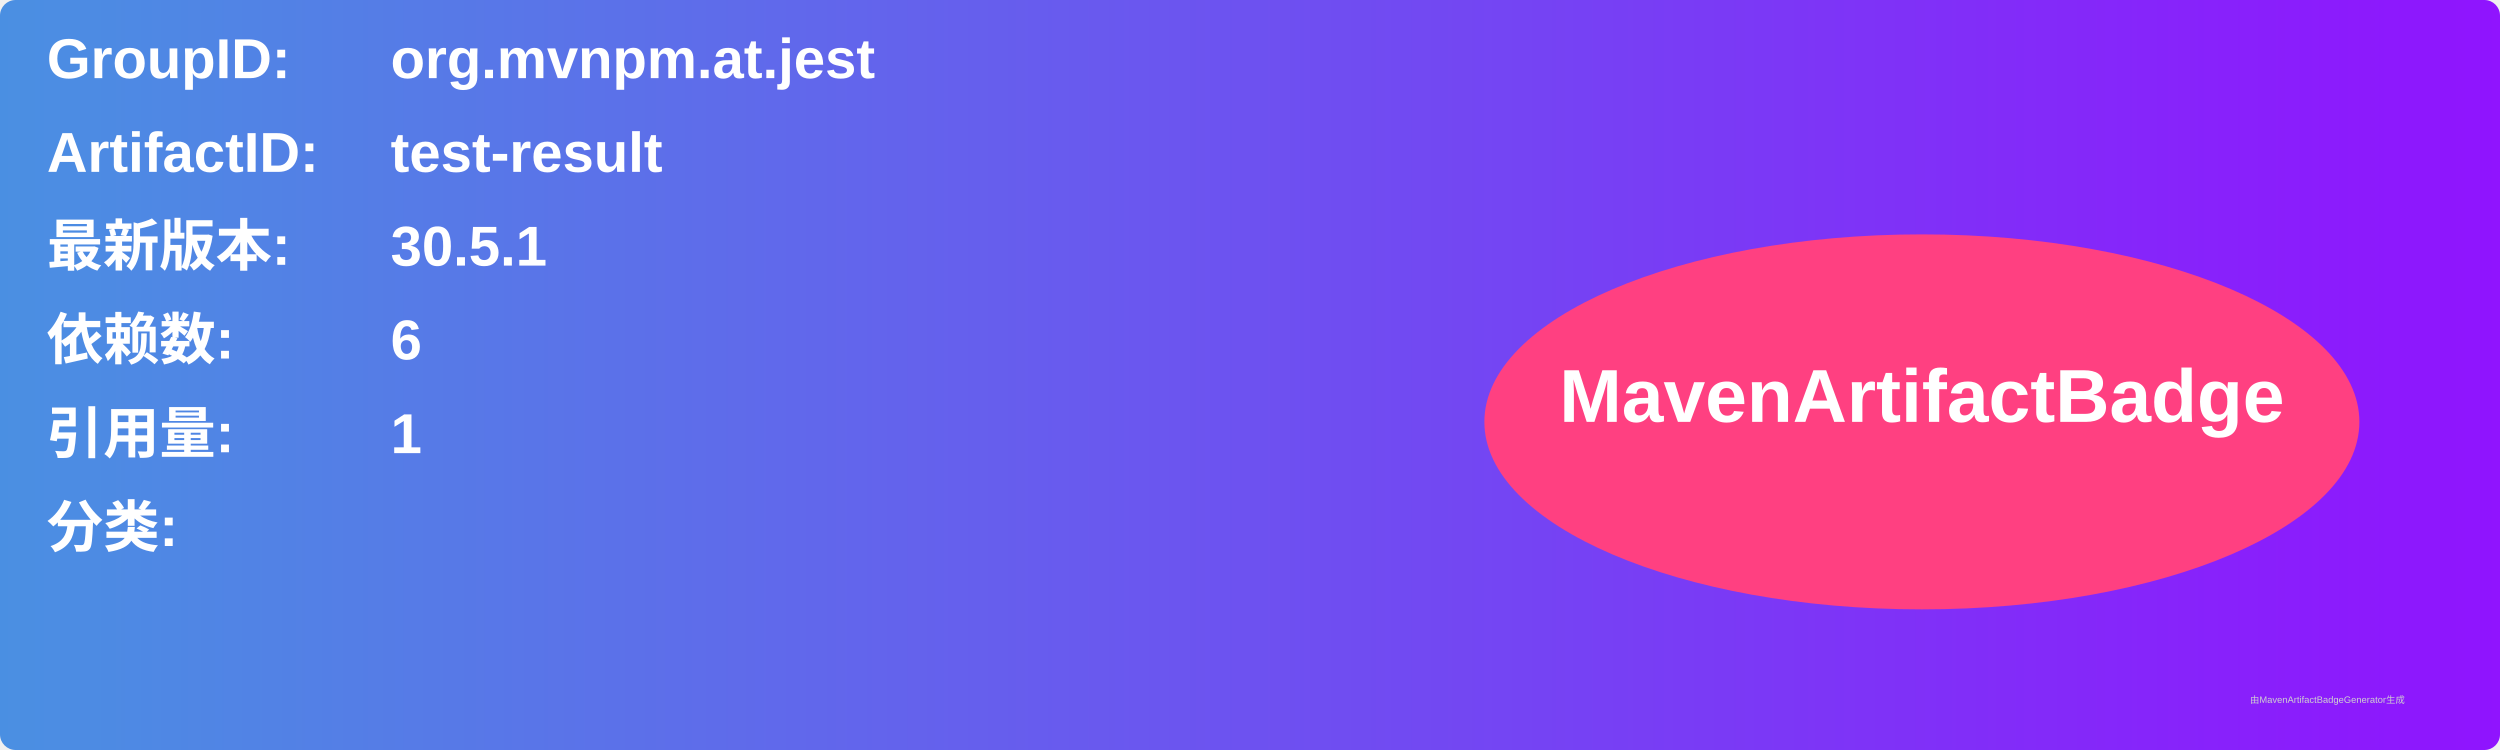
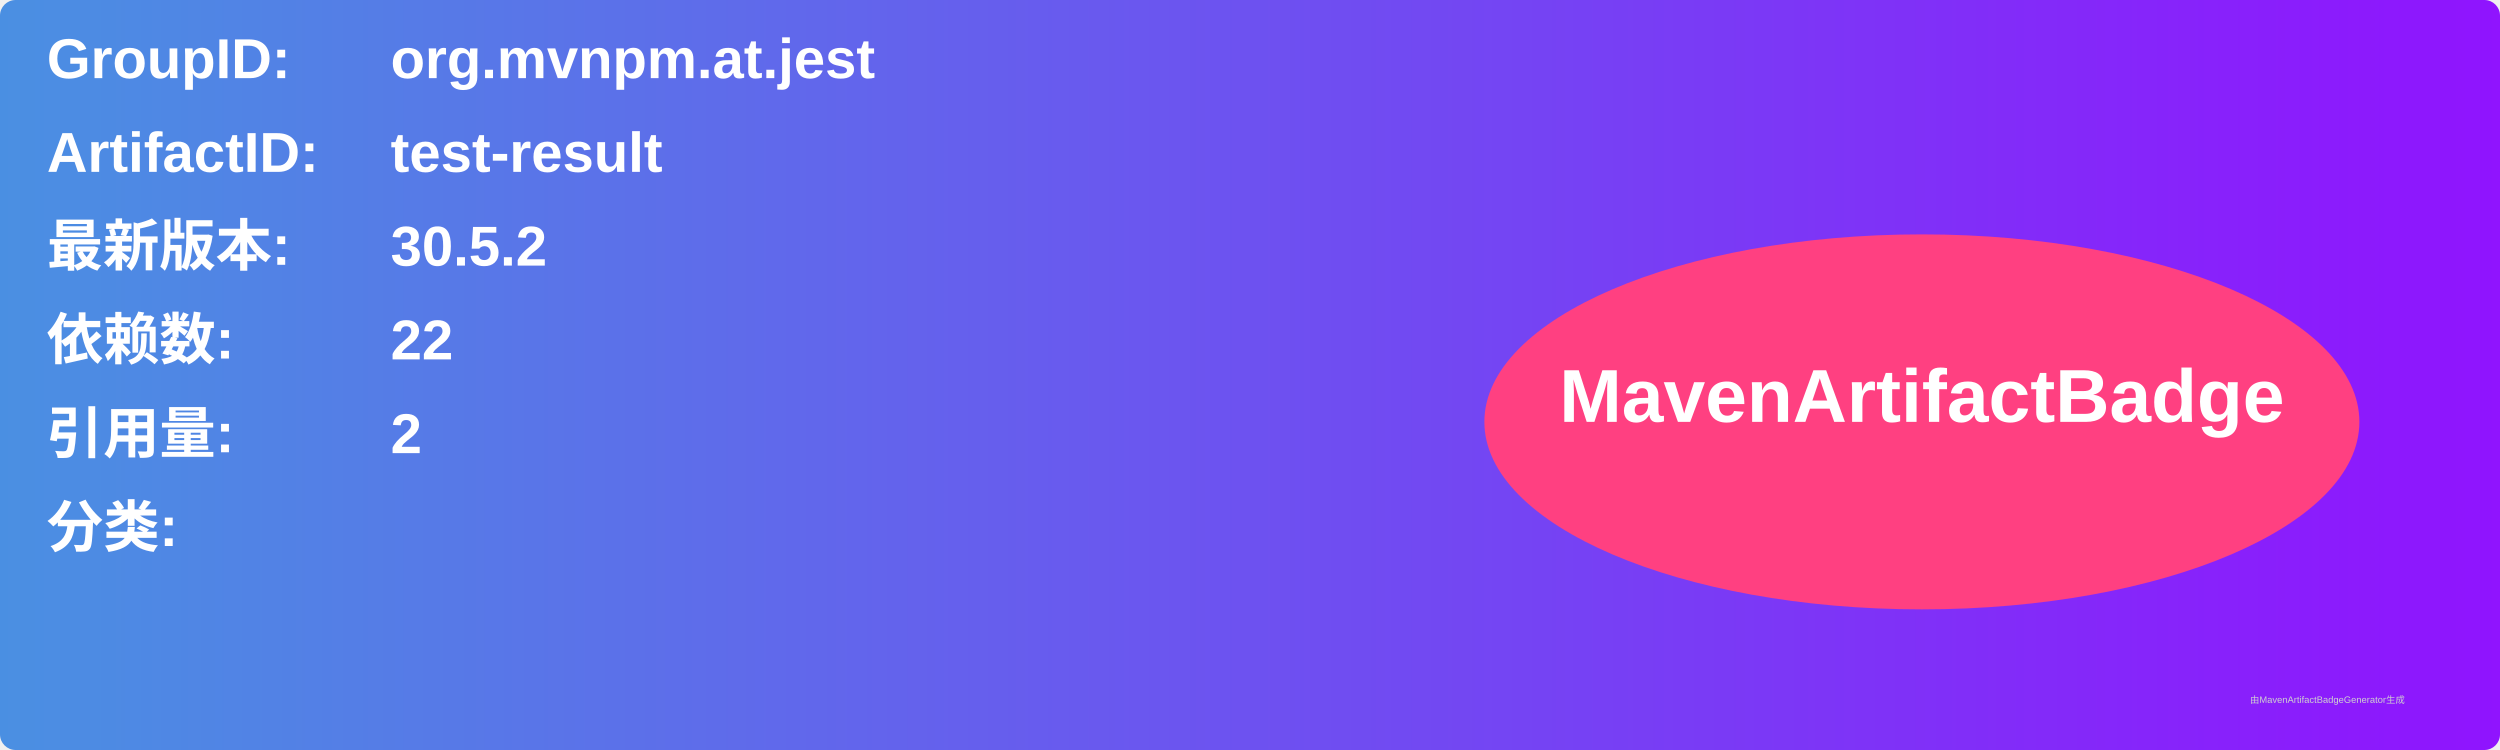
<svg xmlns="http://www.w3.org/2000/svg" width="800" height="240" viewBox="0 0 800 240">
  <linearGradient id="grad" x1="0%" y1="0%" x2="100%" y2="0%">
    <stop offset="0%" stop-color="#4a90e2" />
    <stop offset="100%" stop-color="#9013fe" />
  </linearGradient>
  <rect width="100%" height="100%" rx="5" ry="5" fill="url(#grad)" />
  <g transform="translate(15, 15)">
    <text x="0" y="10" font-family="Arial" font-size="18" fill="white" font-weight="bold" width="260">GroupID:</text>
    <text x="110" y="10" font-family="Arial" font-size="18" fill="white" font-weight="bold" width="460">org.mvnpm.at.jest</text>
    <text x="0" y="40" font-family="Arial" font-size="18" fill="white" font-weight="bold" width="260">ArtifactID:</text>
    <text x="110" y="40" font-family="Arial" font-size="18" fill="white" font-weight="bold" width="460">test-result</text>
    <text x="0" y="70" font-family="Arial" font-size="18" fill="white" font-weight="bold">最新版本:</text>
    <text x="110" y="70" font-family="Arial" font-size="18" fill="white" font-weight="bold">
-       <tspan font-weight="bold">30.5.1</tspan>
+       <tspan font-weight="bold">30.5.2</tspan>
    </text>
    <text x="0" y="100" font-family="Arial" font-size="18" fill="white" font-weight="bold">依赖数: </text>
    <text x="110" y="100" font-family="Arial" font-size="18" fill="white">
-       <tspan font-weight="bold">6</tspan>
+       <tspan font-weight="bold">22</tspan>
    </text>
    <text x="0" y="130" font-family="Arial" font-size="18" fill="white" font-weight="bold">引用量: </text>
    <text x="110" y="130" font-family="Arial" font-size="18" fill="white">
-       <tspan font-weight="bold">1</tspan>
+       <tspan font-weight="bold">2</tspan>
    </text>
    <text x="0" y="160" font-family="Arial" font-size="18" fill="white" font-weight="bold">分类:</text>
    <text x="10" y="190" font-family="Arial" font-size="10" fill="white">
      <tspan font-weight="bold" />
    </text>
    <ellipse cx="600" cy="120" rx="140" ry="60" fill="#ff4081" />
    <text x="600" y="120" text-anchor="middle" font-family="Arial" font-size="24" fill="white" font-weight="bold">MavenArtifactBadge</text>
  </g>
  <text x="720" y="225" font-family="Arial" font-size="3" fill="#d0d0d0">由MavenArtifactBadgeGenerator生成</text>
</svg>
